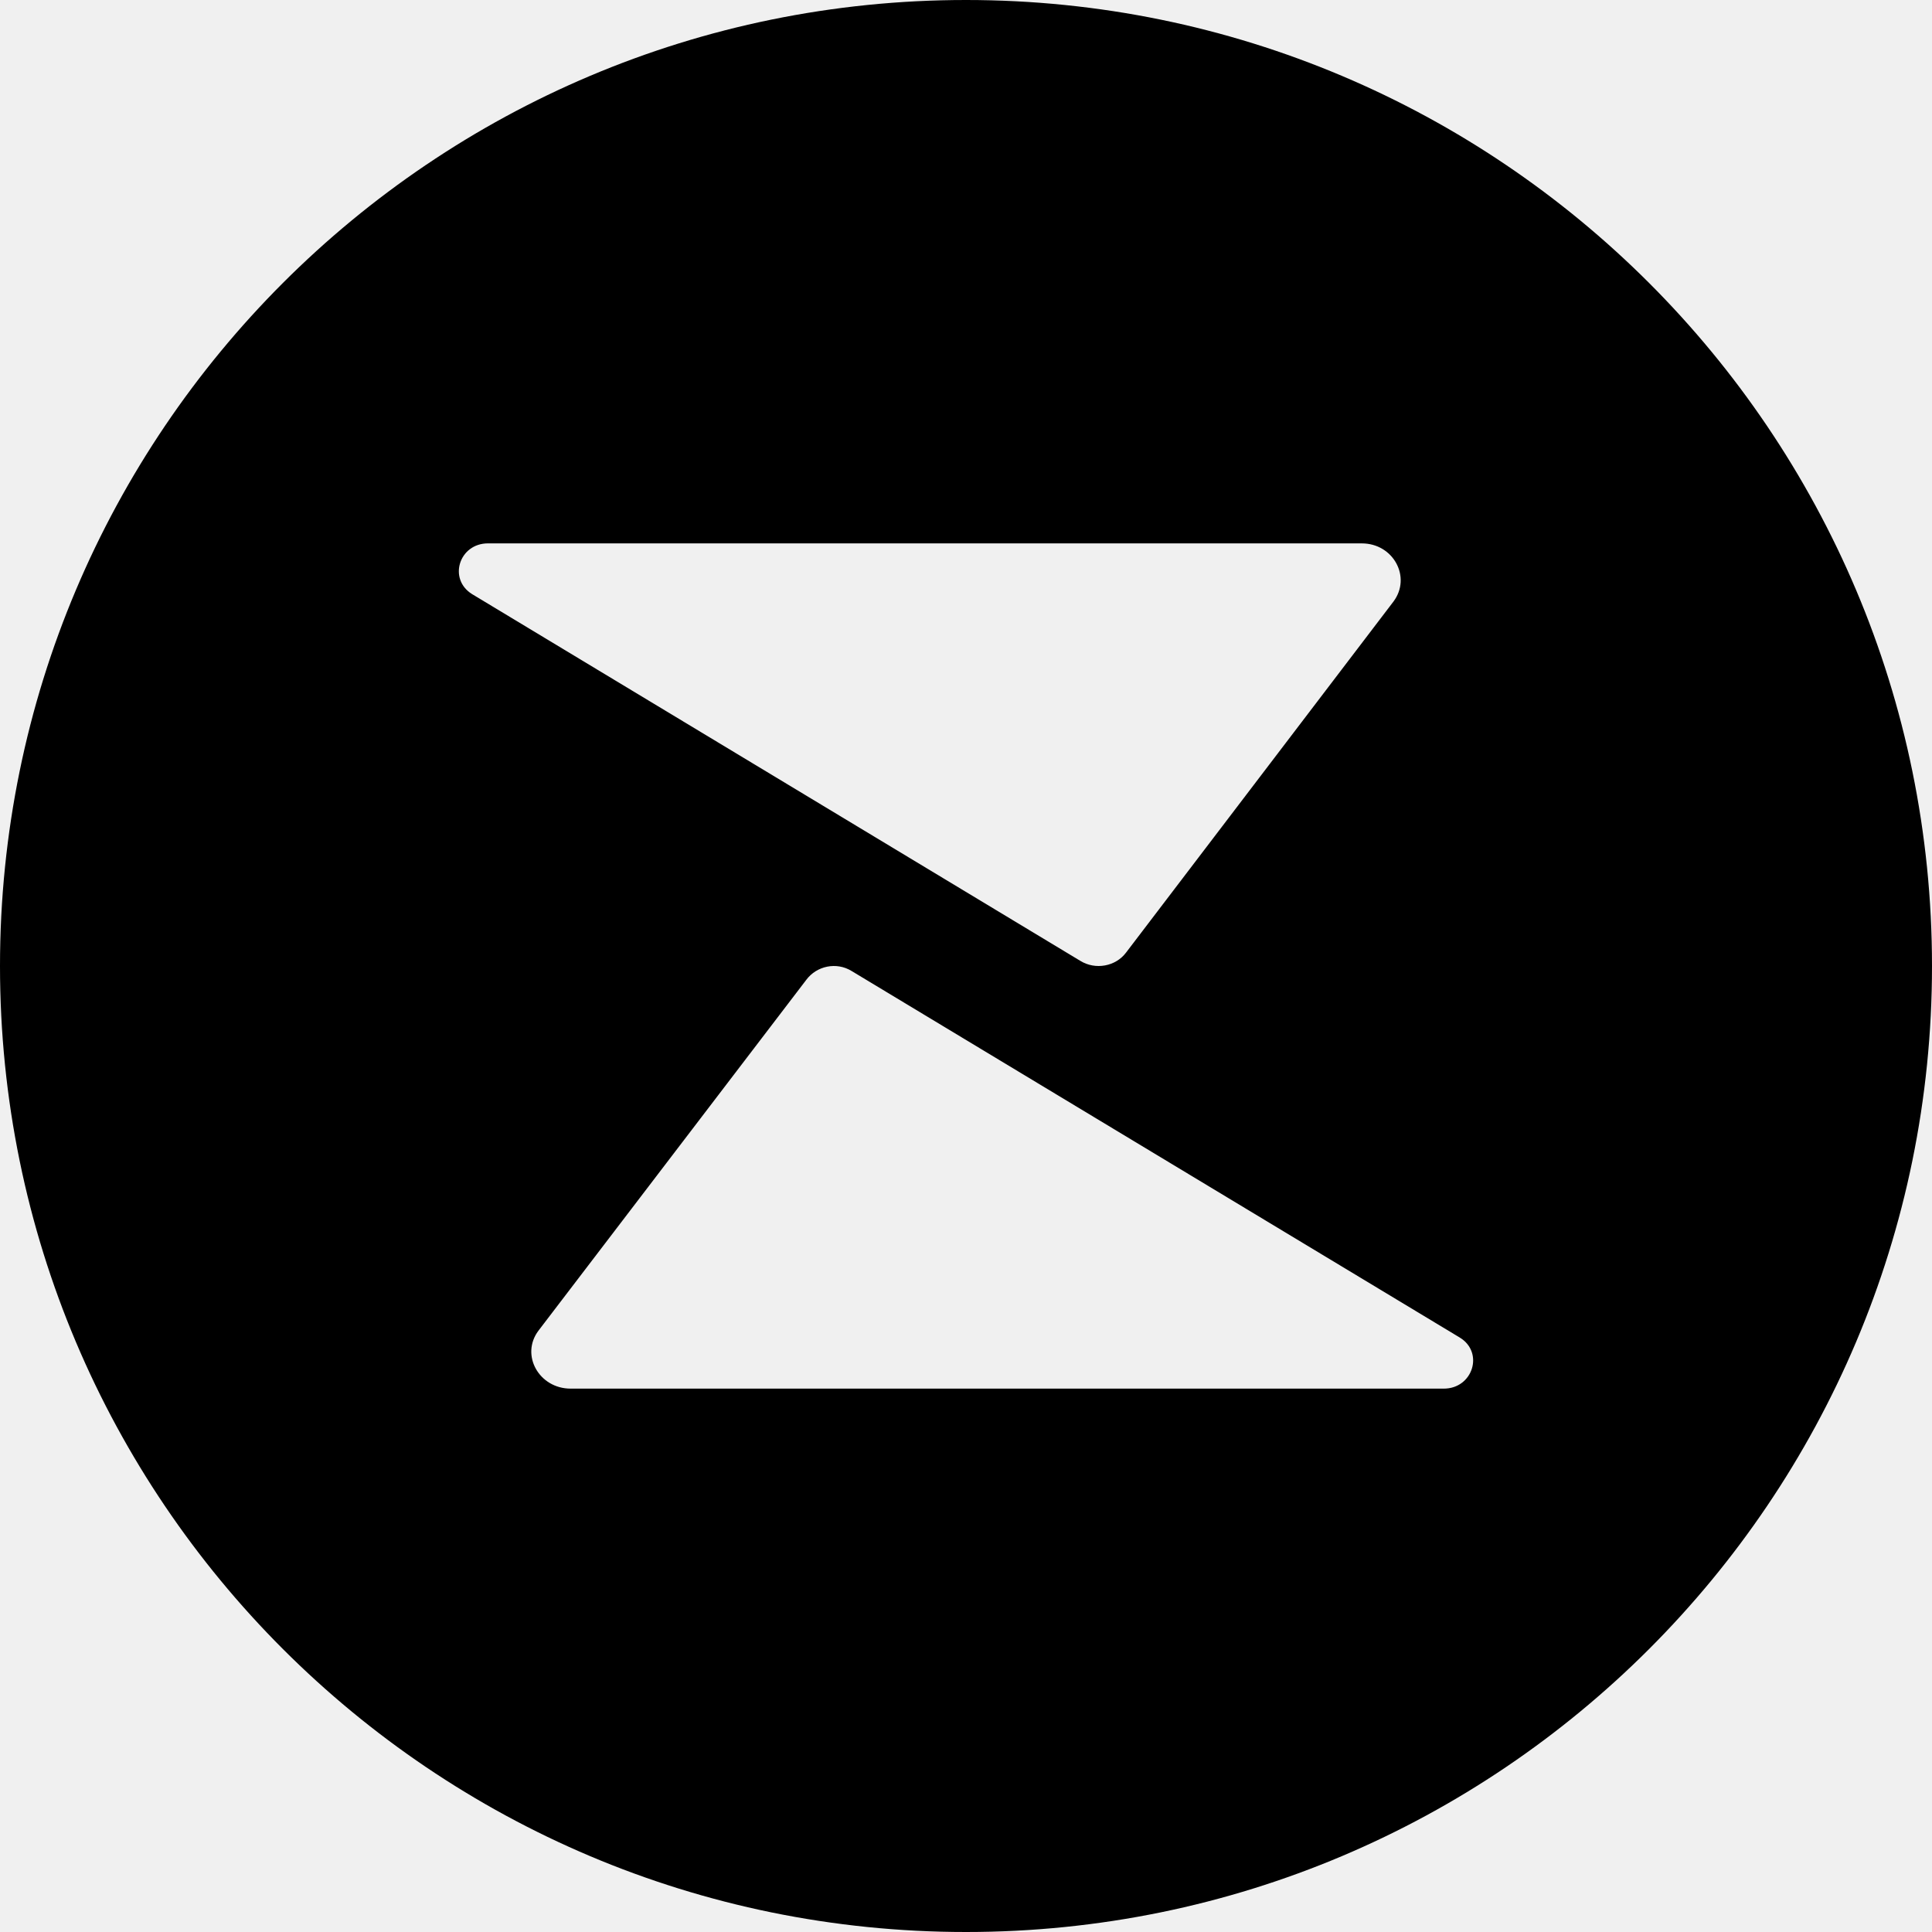
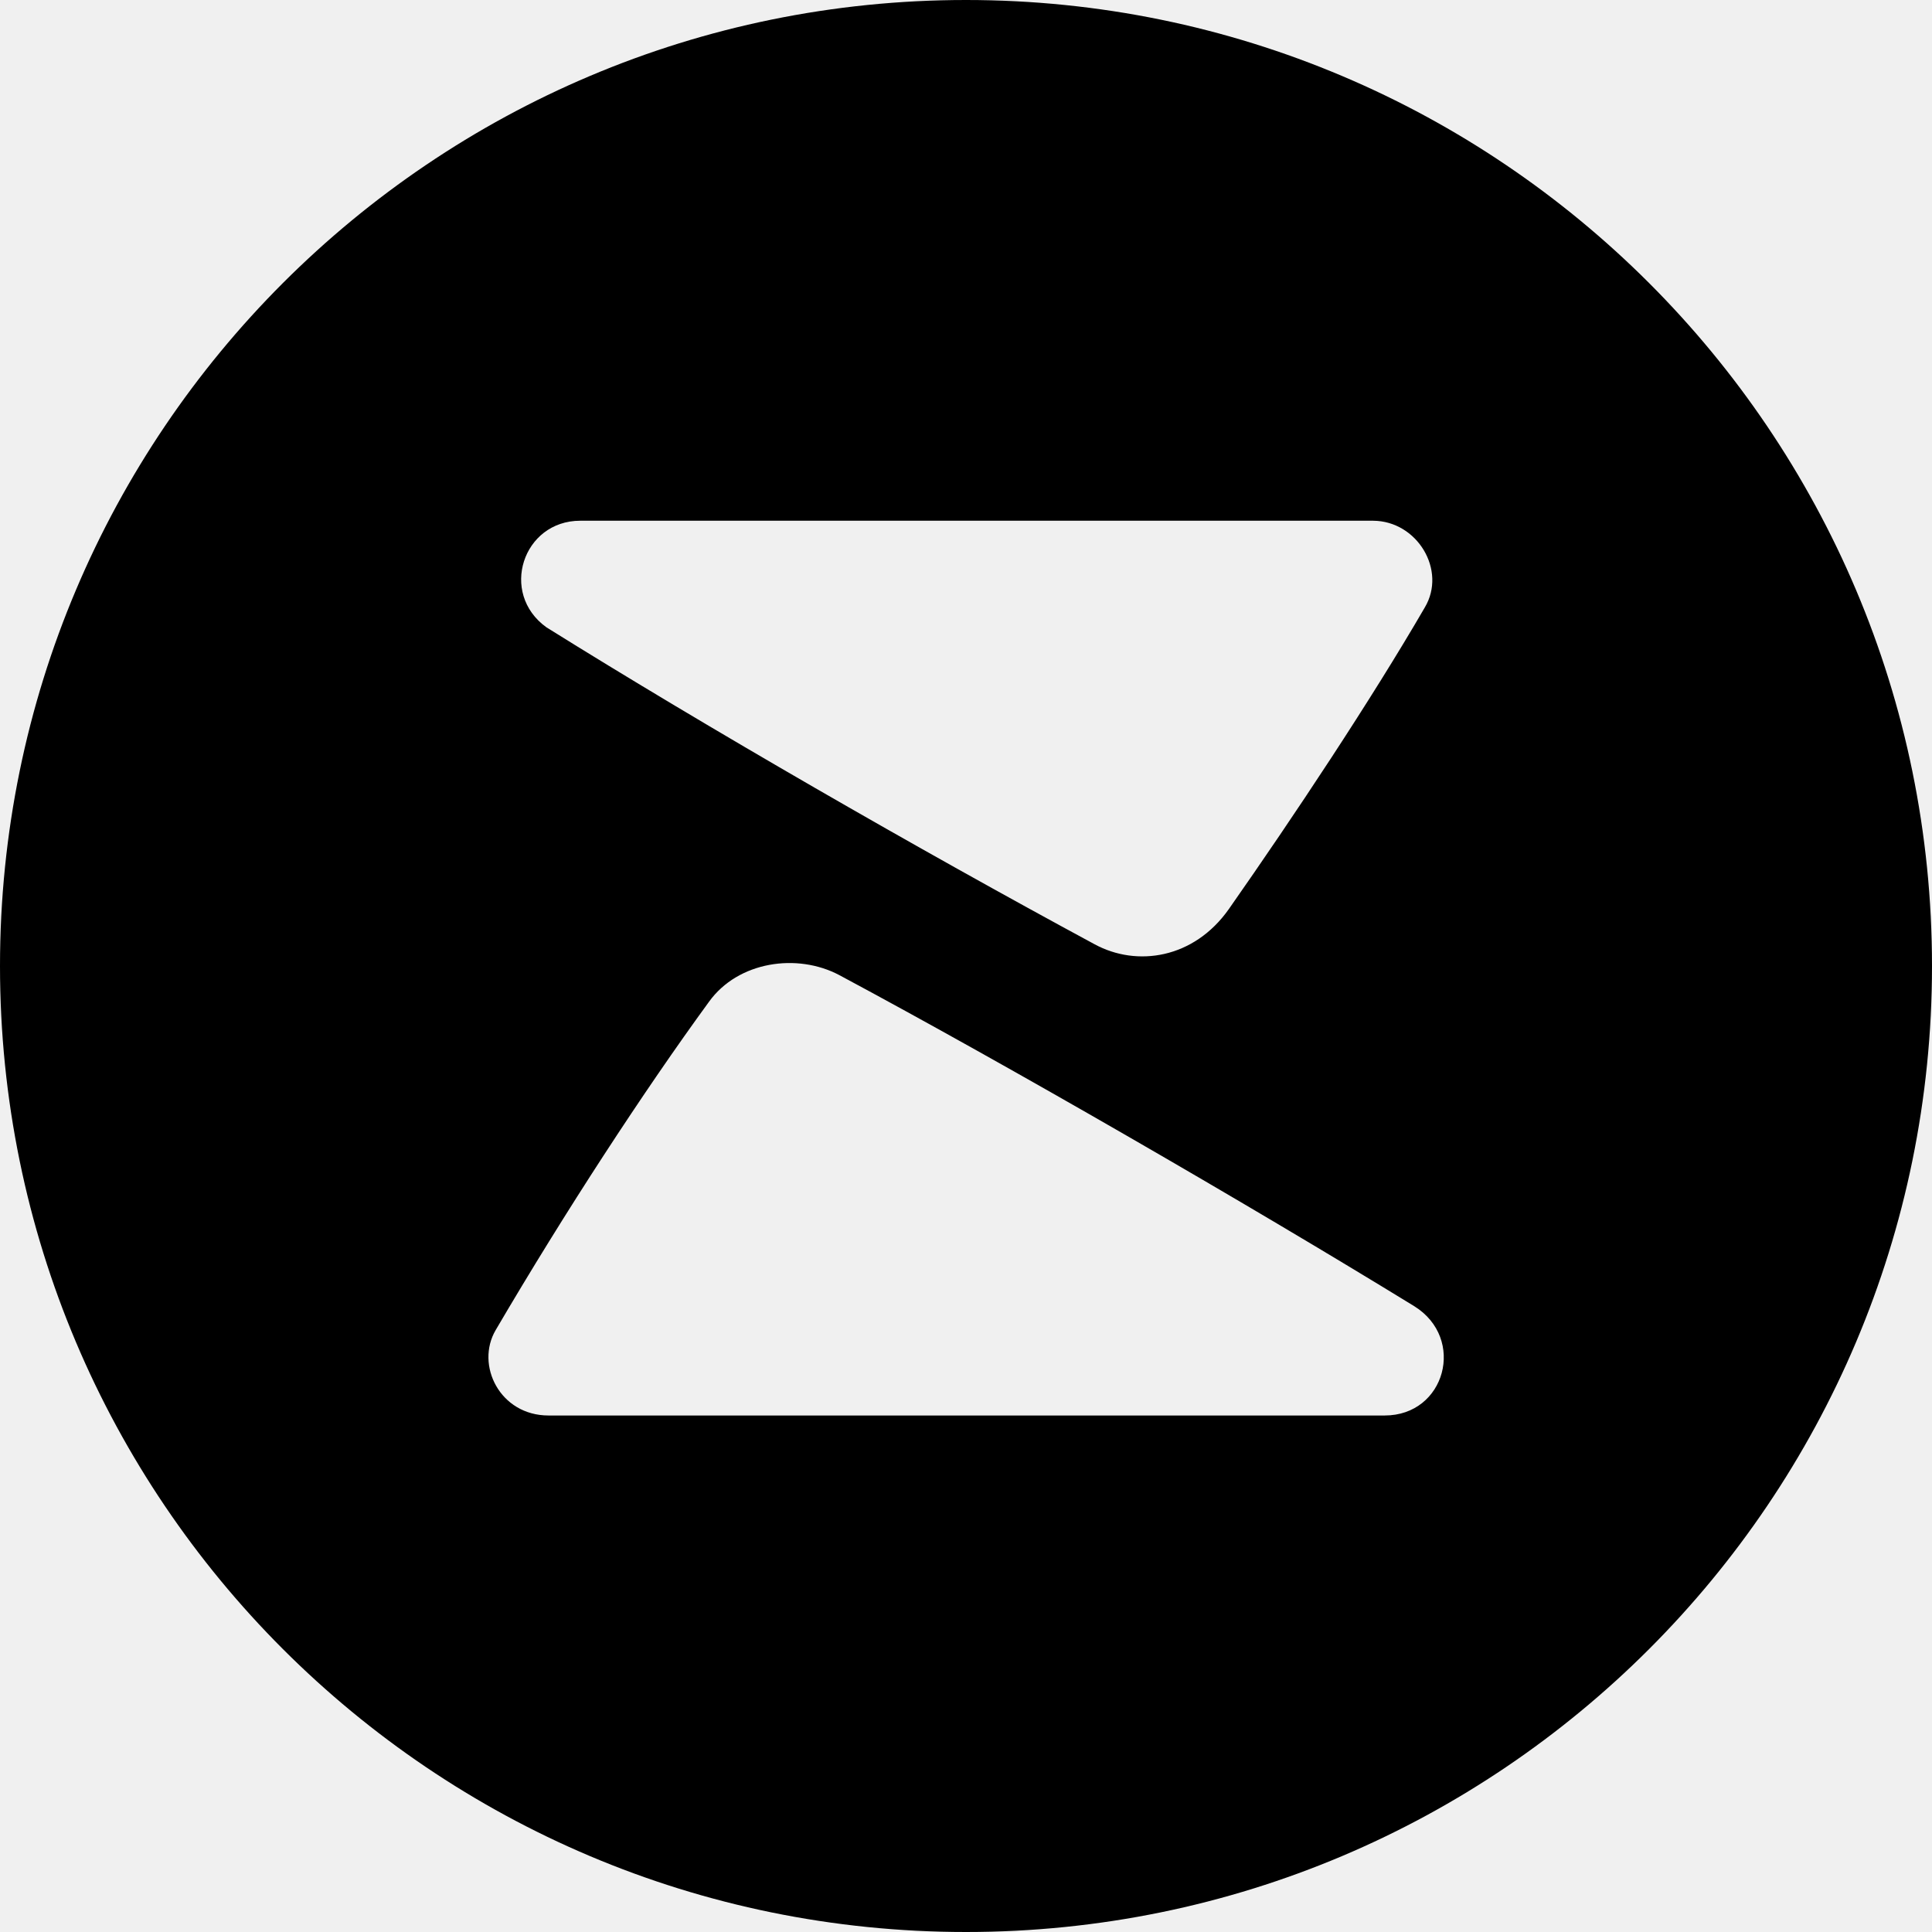
<svg xmlns="http://www.w3.org/2000/svg" fill="currentColor" viewBox="0 0 64 64">
-   <g transform="scale(.0625)">
-     <defs>
-       <mask id="zr-circle-a">
-         <rect width="1024" height="1024" fill="#fff" />
-         <path fill="#000" d="M258.64 288c-15.35 0-21.27 18.99-8.38 26.92l322.32 194.35c8.04 4.95 18.76 3 24.29-4.43L738.59 318.8c9.63-12.92-.1-30.79-16.78-30.79zm506.61 448c15.35 0 21.42-19.09 8.54-27.02L451.37 514.65c-8.03-4.94-18.49-2.74-24.02 4.68l-142 186.01c-9.63 12.93.41 30.66 17.09 30.66z" />
-       </mask>
-     </defs>
-     <rect width="1024" height="1024" mask="url(#zr-circle-a)" rx="512" />
+   <g>
+     <path fill-rule="evenodd" d="M32 0c17.67 0 32 14.33 32 32S49.68 64 32 64 0 49.67 0 32 14.33 0 32 0m-4.2 32.3c-1.4-.74-3.35-.45-4.31.88-2.16 2.96-4.76 6.94-7.07 10.88-.68 1.16.14 2.83 1.75 2.83h27.7c2.01 0 2.7-2.55.98-3.62C41.26 39.84 33.4 35.3 27.8 32.3m-8.58-15.05c-1.9 0-2.69 2.4-1.12 3.53 5.3 3.31 12.36 7.37 18.16 10.5 1.4.76 3.29.48 4.45-1.17 2.15-3.07 4.72-6.94 6.49-9.99.73-1.23-.25-2.86-1.71-2.87z" />
  </g>
</svg>
